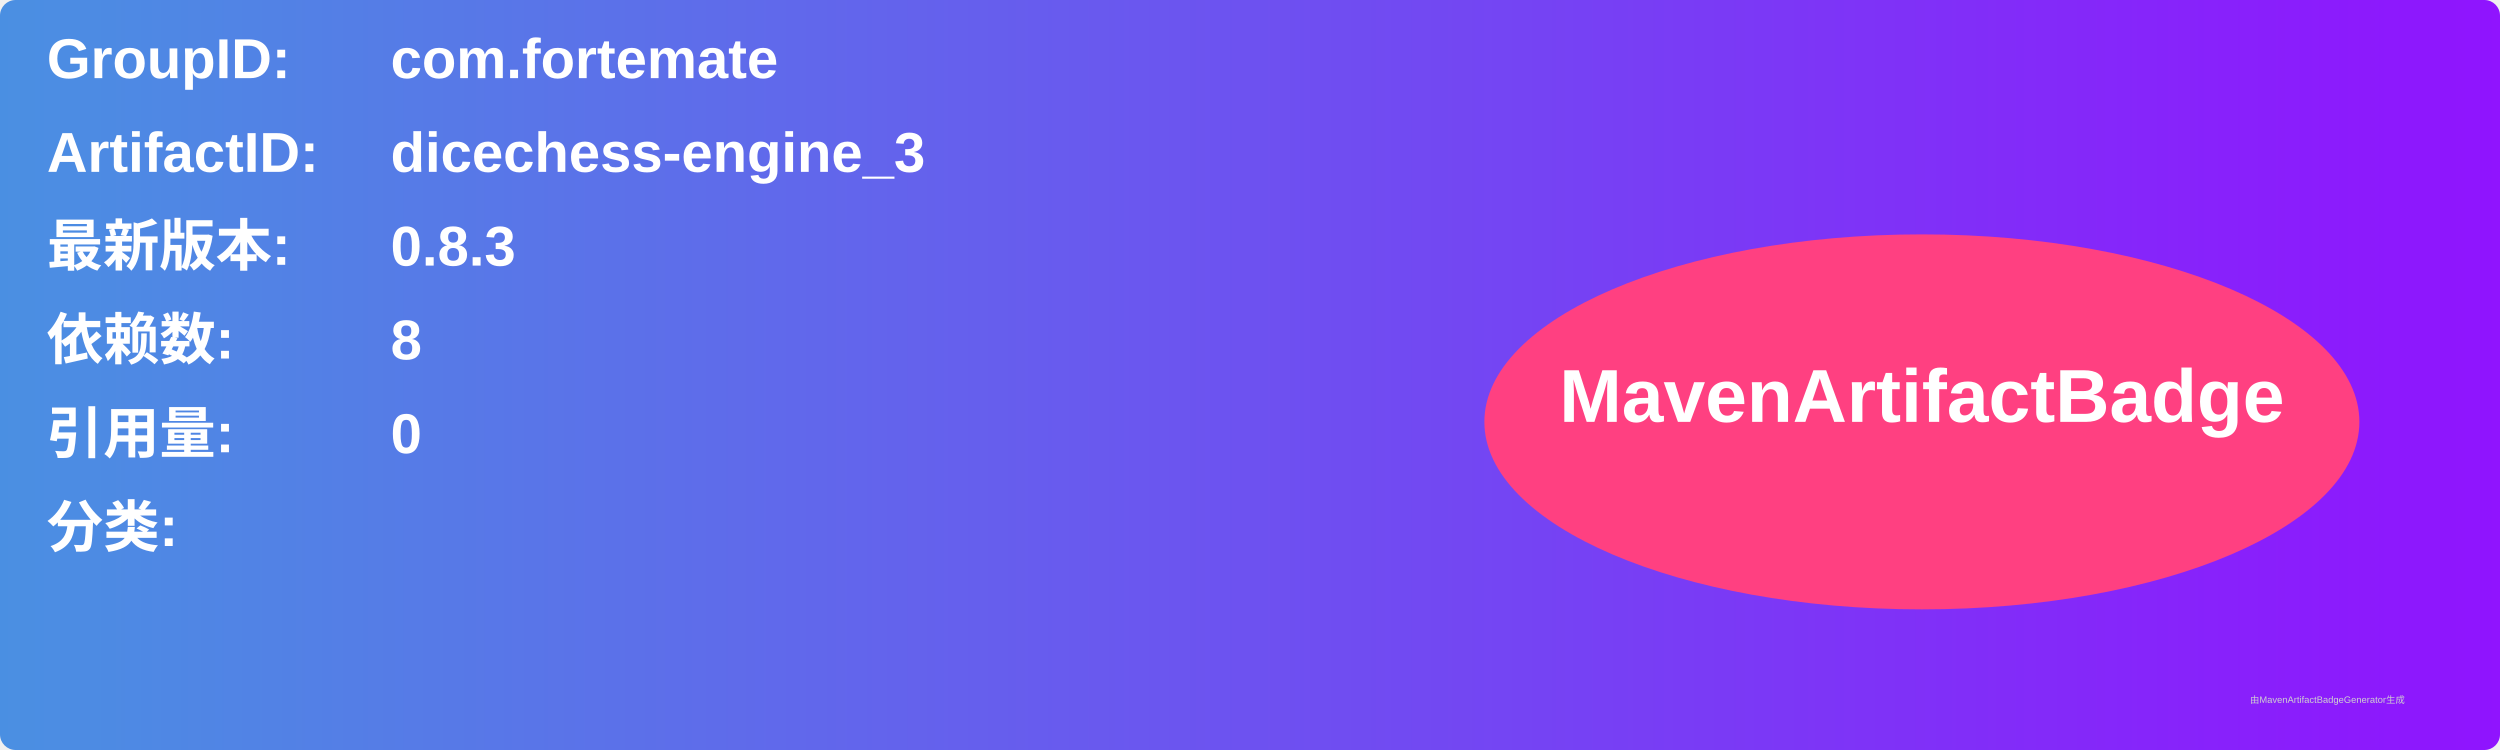
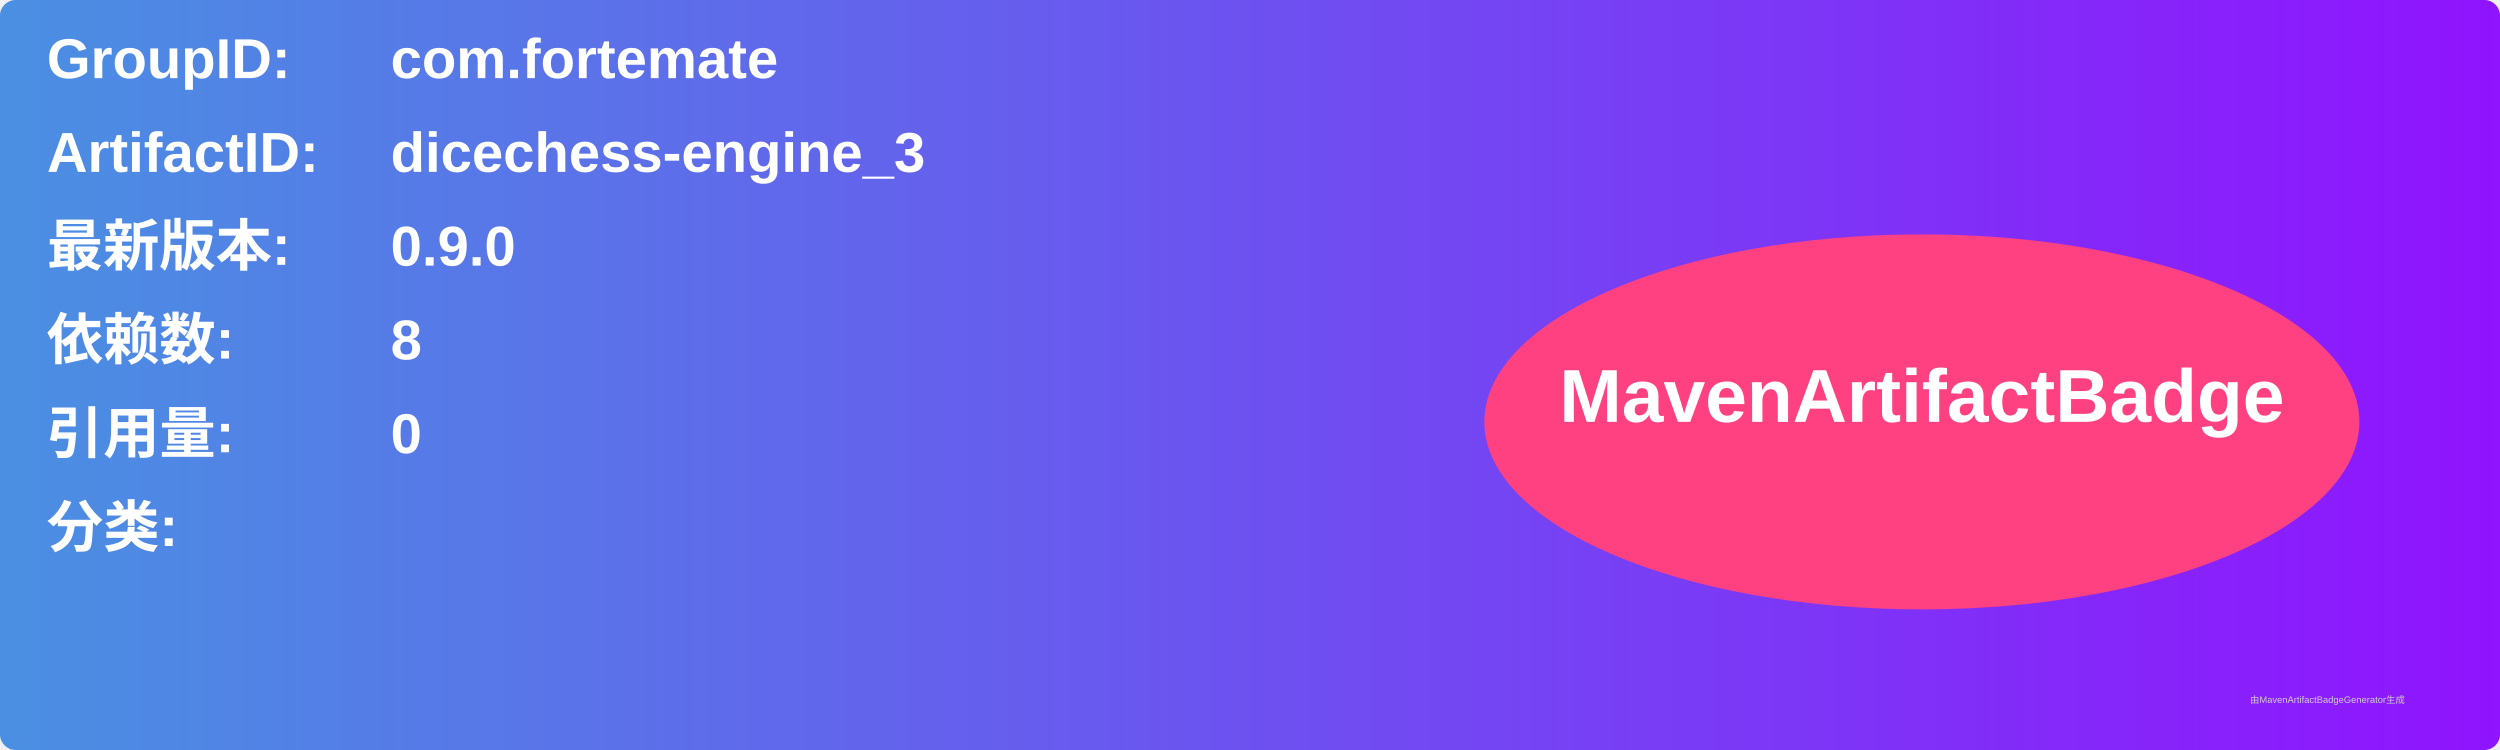
<svg xmlns="http://www.w3.org/2000/svg" width="800" height="240" viewBox="0 0 800 240">
  <linearGradient id="grad" x1="0%" y1="0%" x2="100%" y2="0%">
    <stop offset="0%" stop-color="#4a90e2" />
    <stop offset="100%" stop-color="#9013fe" />
  </linearGradient>
  <rect width="100%" height="100%" rx="5" ry="5" fill="url(#grad)" />
  <g transform="translate(15, 15)">
    <text x="0" y="10" font-family="Arial" font-size="18" fill="white" font-weight="bold" width="260">GroupID:</text>
    <text x="110" y="10" font-family="Arial" font-size="18" fill="white" font-weight="bold" width="460">com.fortemate</text>
    <text x="0" y="40" font-family="Arial" font-size="18" fill="white" font-weight="bold" width="260">ArtifactID:</text>
    <text x="110" y="40" font-family="Arial" font-size="18" fill="white" font-weight="bold" width="460">dicechess-engine_3</text>
    <text x="0" y="70" font-family="Arial" font-size="18" fill="white" font-weight="bold">最新版本:</text>
    <text x="110" y="70" font-family="Arial" font-size="18" fill="white" font-weight="bold">
-       <tspan font-weight="bold">0.8.3</tspan>
+       <tspan font-weight="bold">0.9.0</tspan>
    </text>
    <text x="0" y="100" font-family="Arial" font-size="18" fill="white" font-weight="bold">依赖数: </text>
    <text x="110" y="100" font-family="Arial" font-size="18" fill="white">
      <tspan font-weight="bold">8</tspan>
    </text>
    <text x="0" y="130" font-family="Arial" font-size="18" fill="white" font-weight="bold">引用量: </text>
    <text x="110" y="130" font-family="Arial" font-size="18" fill="white">
      <tspan font-weight="bold">0</tspan>
    </text>
    <text x="0" y="160" font-family="Arial" font-size="18" fill="white" font-weight="bold">分类:</text>
    <text x="10" y="190" font-family="Arial" font-size="10" fill="white">
      <tspan font-weight="bold" />
    </text>
    <ellipse cx="600" cy="120" rx="140" ry="60" fill="#ff4081" />
    <text x="600" y="120" text-anchor="middle" font-family="Arial" font-size="24" fill="white" font-weight="bold">MavenArtifactBadge</text>
  </g>
  <text x="720" y="225" font-family="Arial" font-size="3" fill="#d0d0d0">由MavenArtifactBadgeGenerator生成</text>
</svg>
